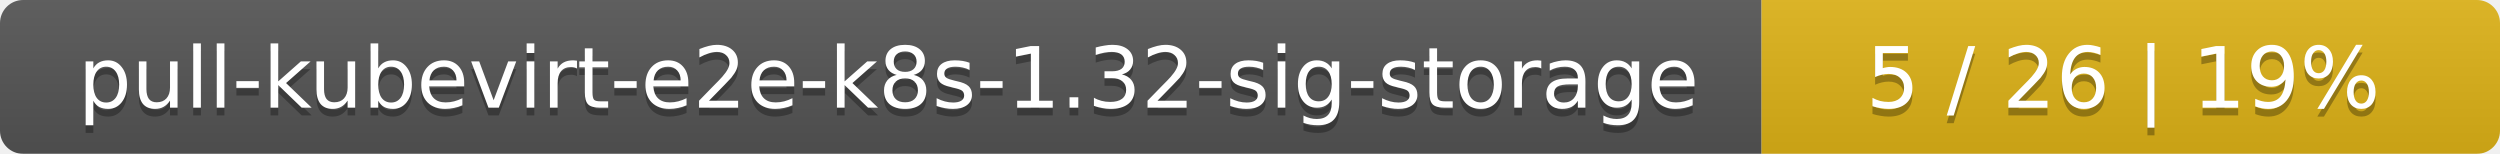
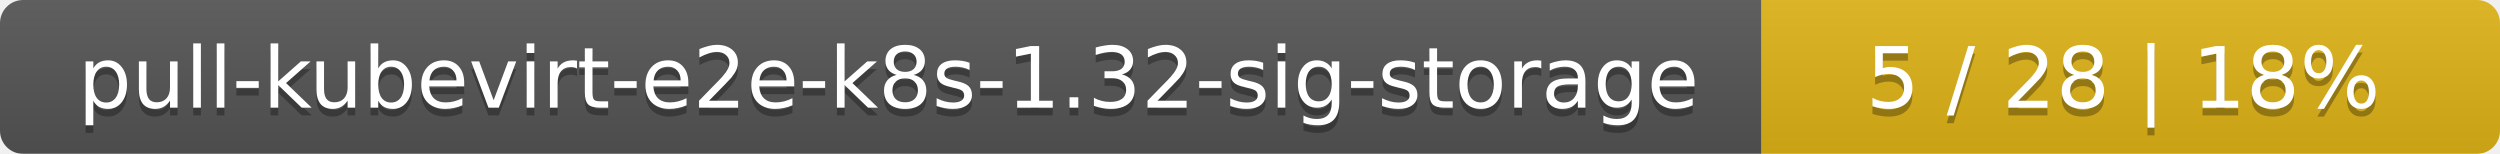
<svg xmlns="http://www.w3.org/2000/svg" width="325" height="20">
  <linearGradient id="smooth" x2="0" y2="100%">
    <stop offset="0" stop-color="#bbb" stop-opacity=".1" />
    <stop offset="1" stop-opacity=".1" />
  </linearGradient>
  <mask id="round">
    <rect width="325" height="20" rx="3" fill="#fff" />
  </mask>
  <g mask="url(#round)">
    <rect width="229" height="20" fill="#555" />
    <rect x="229" width="96" height="20" fill="#dfb317" />
    <rect width="325" height="20" fill="url(#smooth)" />
  </g>
  <g fill="#fff" text-anchor="middle" font-family="DejaVu Sans,Verdana,Geneva,sans-serif" font-size="11">
    <text x="115.5" y="15" fill="#010101" fill-opacity=".3">pull-kubevirt-e2e-k8s-1.32-sig-storage</text>
    <text x="115.5" y="14">pull-kubevirt-e2e-k8s-1.32-sig-storage</text>
-     <text x="276" y="15" fill="#010101" fill-opacity=".3">5 / 26    |    19%</text>
-     <text x="276" y="14">5 / 26    |    19%</text>
+     <text x="276" y="15" fill="#010101" fill-opacity=".3">5 / 28    |    18%</text>
+     <text x="276" y="14">5 / 28    |    18%</text>
  </g>
</svg>
